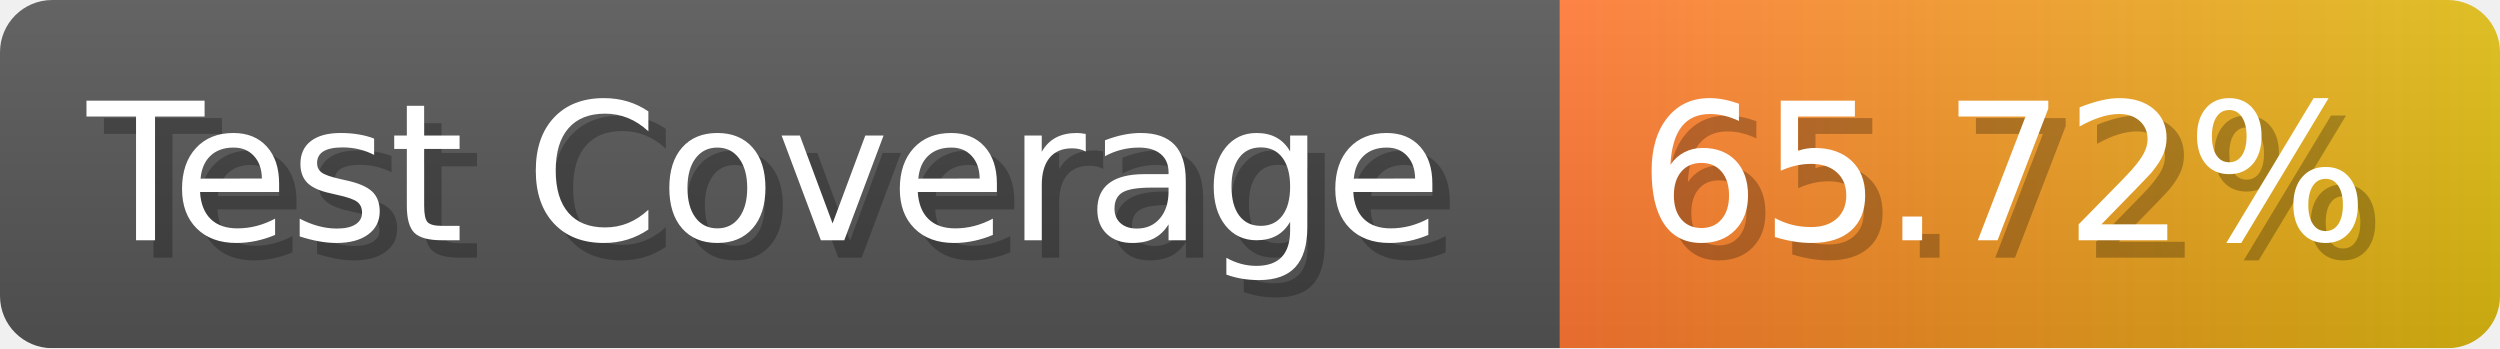
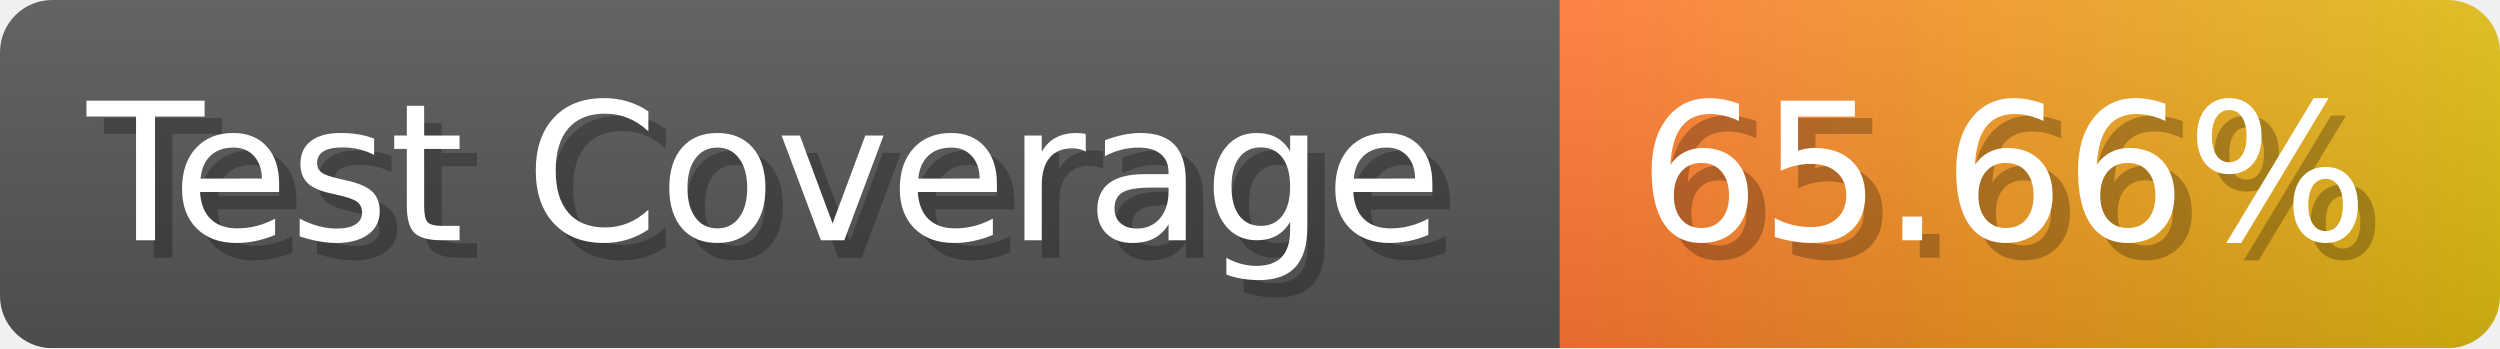
- <svg xmlns="http://www.w3.org/2000/svg" width="143.6" height="20" viewBox="0 0 1436 200" role="img" aria-label="Test Coverage: 65.72%">
+ <svg xmlns="http://www.w3.org/2000/svg" width="143.6" height="20" viewBox="0 0 1436 200" role="img" aria-label="Test Coverage: 65.66%">
  <linearGradient id="a" x2="0" y2="100%">
    <stop offset="0" stop-opacity=".1" stop-color="#EEE" />
    <stop offset="1" stop-opacity=".1" />
  </linearGradient>
  <mask id="m">
    <rect width="1436" height="200" rx="30" fill="#FFF" />
  </mask>
  <g mask="url(#m)">
    <rect width="896" height="200" fill="#555" />
    <rect width="540" height="200" fill="url(#x)" x="896" />
    <rect width="1436" height="200" fill="url(#a)" />
  </g>
  <g aria-hidden="true" fill="#fff" text-anchor="start" font-family="Verdana,DejaVu Sans,sans-serif" font-size="110">
    <text x="60" y="148" textLength="796" fill="#000" opacity="0.25">Test Coverage</text>
    <text x="50" y="138" textLength="796">Test Coverage</text>
-     <text x="951" y="148" textLength="440" fill="#000" opacity="0.25">65.72%</text>
-     <text x="941" y="138" textLength="440">65.72%</text>
+     <text x="951" y="148" textLength="440" fill="#000" opacity="0.25">65.66%</text>
+     <text x="941" y="138" textLength="440">65.66%</text>
  </g>
  <linearGradient id="x" x1="0%" y1="0%" x2="100%" y2="0%">
    <stop offset="0%" style="stop-color:#F73" />
    <stop offset="100%" style="stop-color:#DB1" />
  </linearGradient>
</svg>
